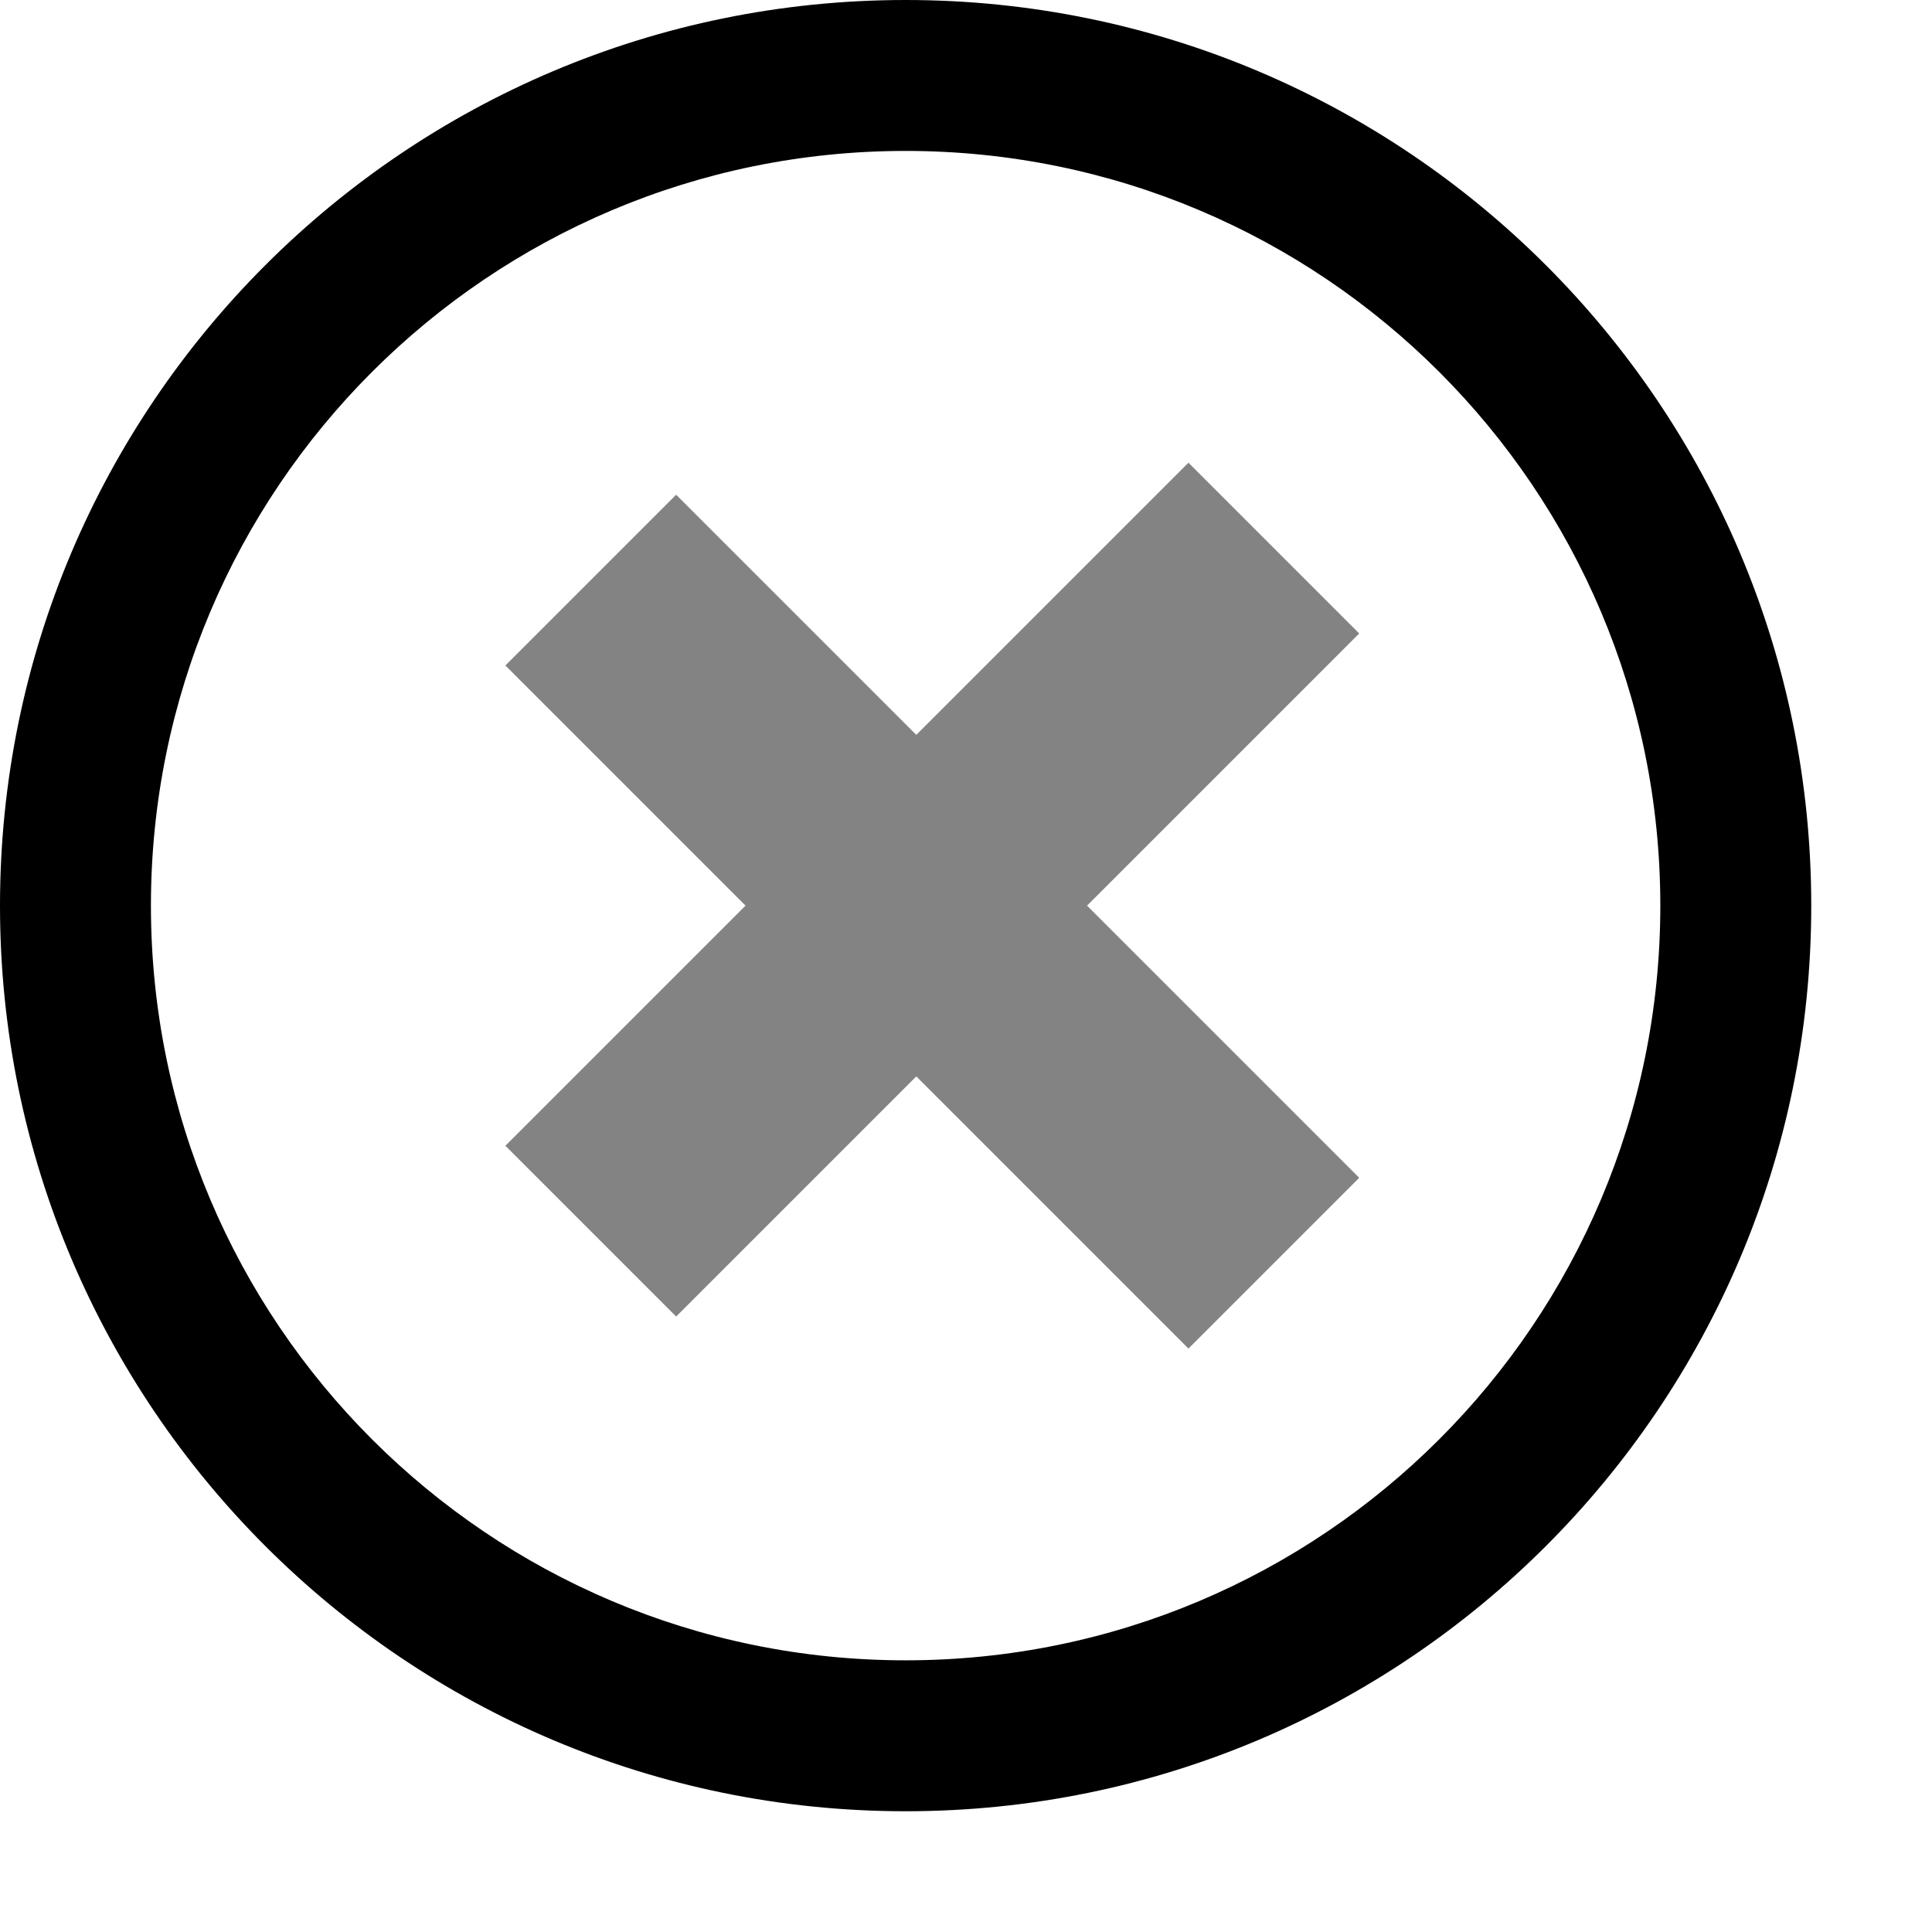
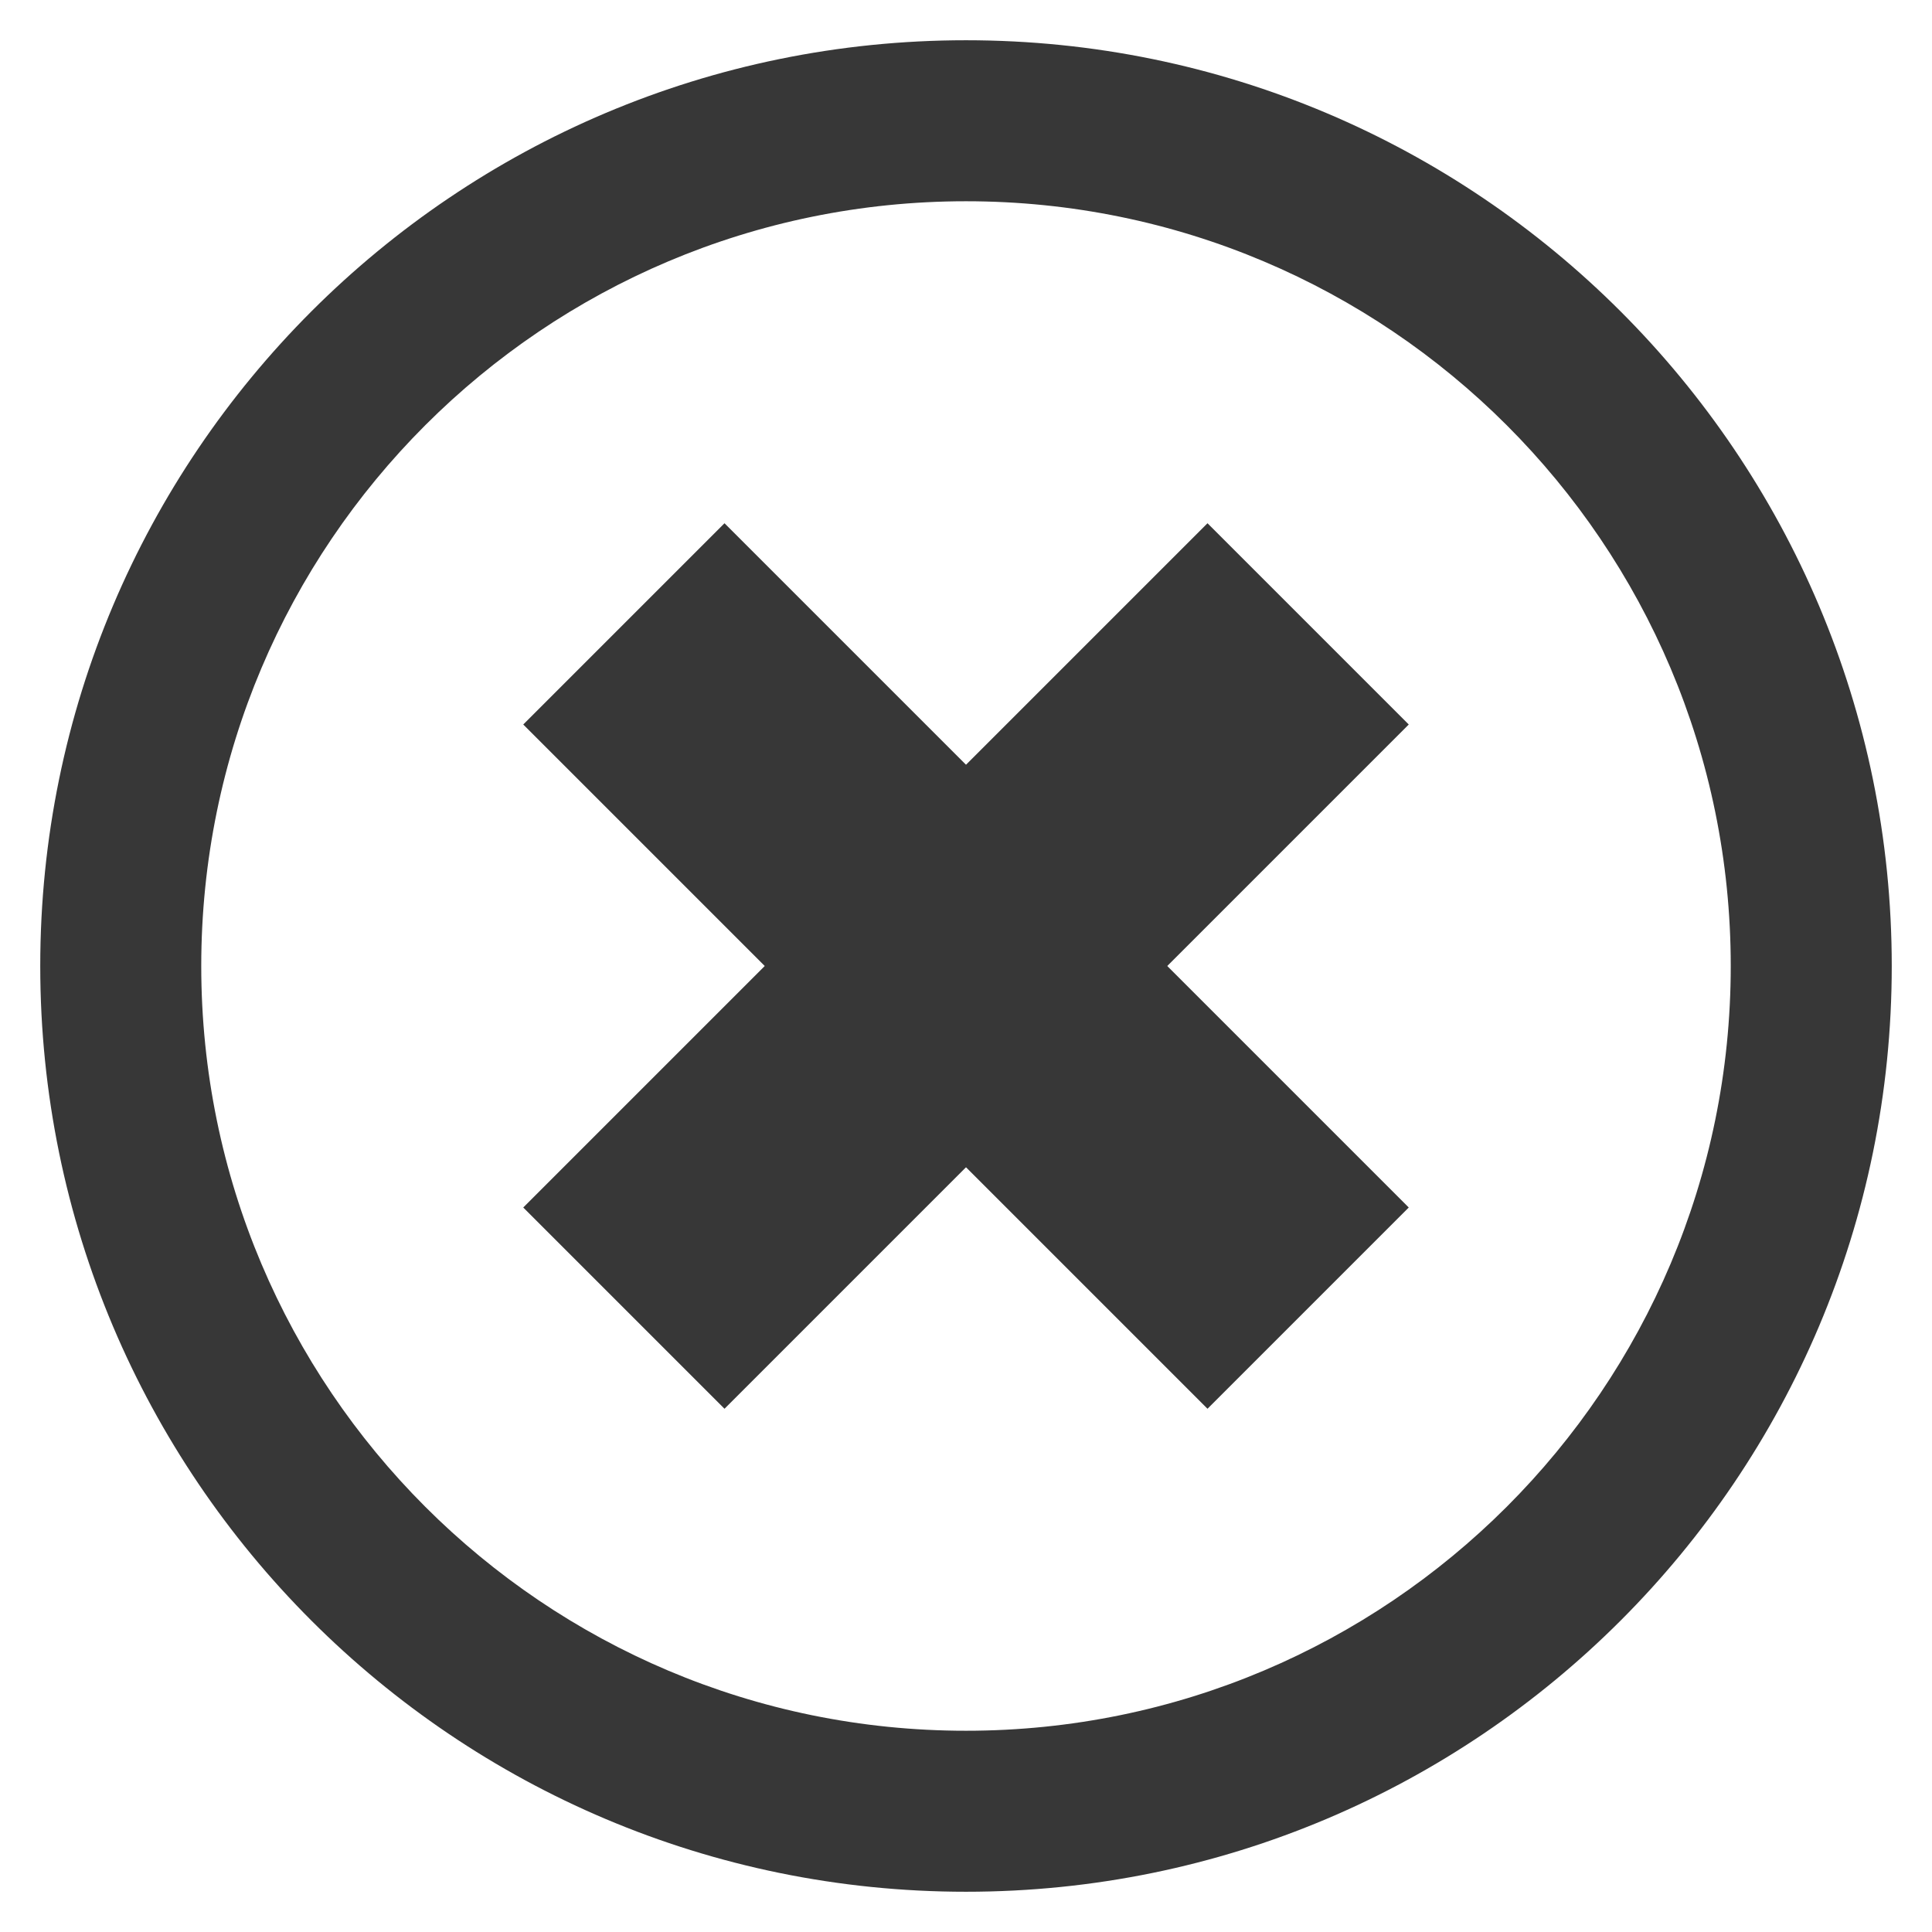
- <svg xmlns="http://www.w3.org/2000/svg" width="38.4pt" height="38.4pt">
-   <defs />
-   <g id="layer1">
-     <g id="g4182-3" transform="translate(-0.468748, -0.46875)" fill="none">
-       <path id="path3850-7" transform="matrix(0.75 0 0 0.75 0.46875 0.46875)" fill="#000000" d="M32 0C14.327 0 0 14.327 0 32C0 49.673 14.327 64 32 64C49.673 64 64 49.673 64 32C64 14.327 49.673 0 32 0ZM32 5.333C46.728 5.333 58.667 17.272 58.667 32C58.667 46.728 46.728 58.667 32 58.667C17.272 58.667 5.333 46.728 5.333 32C5.333 17.272 17.272 5.333 32 5.333Z" />
-       <rect id="rect3905" transform="matrix(0.53033 -0.53033 0.53033 0.53033 13.8621 18.1048)" fill="#838383" width="6.4pt" height="25.6pt" />
-       <rect id="rect3907" transform="matrix(0.53033 -0.53033 0.53033 0.53033 13.8621 30.8327)" fill="#838383" width="25.6pt" height="6.4pt" />
+ <svg xmlns="http://www.w3.org/2000/svg" id="svg3930" height="48" width="48" version="1.1">
+   <defs id="defs3932" />
+   <path id="path820" d="M 24 1 A 23 23 0 0 0 1 24 A 23 23 0 0 0 24 47 A 23 23 0 0 0 47 24 A 23 23 0 0 0 24 1 z M 24 5 A 19 19 0 0 1 43 24 A 19 19 0 0 1 24 43 A 19 19 0 0 1 5 24 A 19 19 0 0 1 24 5 z " style="opacity:1;vector-effect:none;fill:#373737;fill-opacity:1;stroke:none;stroke-width:2;stroke-linecap:butt;stroke-linejoin:bevel;stroke-miterlimit:4;stroke-dasharray:none;stroke-dashoffset:3.2;stroke-opacity:1" />
+   <g id="g5000" style="display:inline" transform="matrix(1.2,0,0,1.2,-192,-146.4)">
+     <g style="display:inline;fill:#373737;fill-opacity:1" transform="matrix(0.8333333,0,0,0.8333333,160,-764.9686)" id="layer1-4-5">
+       <g transform="translate(-168,300.3622)" id="g4471-1" style="display:inline;fill:#373737;fill-opacity:1">
+         <g id="g3450" style="display:inline" transform="matrix(1.2,0,0,1.2,120,617.6001)">
+           <g style="display:inline;fill:#373737;fill-opacity:1" transform="matrix(0.8333333,0,0,0.8333333,40,72)" id="layer1-1">
+             <g transform="matrix(0.9999989,0,0,0.999999,-127.9999,-287.9996)" style="display:inline;fill:#373737;fill-opacity:1" id="g3419">
+               <g style="display:inline;fill:#373737;fill-opacity:1" transform="matrix(1.000001,0,0,1.000001,128,288)" id="layer1-5">
+                 <g transform="matrix(0.9999989,0,0,0.999999,-127.9999,-287.9996)" style="display:inline;fill:#373737;fill-opacity:1" id="g3389">
+                   <g transform="matrix(1.000001,0,0,1.000001,-32.06122,-56.00043)" id="g5007" style="display:inline;fill:#373737">
+                     <g id="g5098" style="display:inline;fill:#373737" transform="translate(132)">
+                       <g style="display:inline;fill:#373737" id="g5007-4-5" transform="translate(-132)">
+                         <g transform="translate(160.061,344)" id="layer1-5-2-5-0-1-7" style="display:inline;fill:#373737;stroke:#0078b4;stroke-opacity:1">
+                           <g id="g5109" style="display:inline;fill:#373737" transform="translate(-96.06104,-344)">
+                             <g transform="matrix(1.5,0,0,1.5,12.06102,271.9656)" id="g4222-5-0" style="display:inline">
+                               <g transform="matrix(0.5333332,0,0,0.5333332,-93.46798,-38.57024)" style="display:inline" id="g4077-6-1">
+                                 <g transform="rotate(45,355.7518,112.5708)" id="g3941-7-8">
+                                   <g id="g3946-0-5" />
+                                 </g>
+                                 <g transform="matrix(1.875001,0,0,1.875001,175.2525,147.3192)" id="g4222-5-0-0" style="display:inline">
+                                   <g id="g4929" style="display:inline;fill:#373737" transform="matrix(0.6666665,0,0,0.6666664,-29.33329,-98.64372)">
+                                     <g style="display:inline;fill:#373737;fill-opacity:1" transform="translate(47.99997,152.0001)" id="g4240-4">
+                                       <g id="g4621" style="display:inline" transform="translate(-47.99997,-64.00007)">
+                                         <g style="display:inline" id="g6302-6-0" transform="translate(120)">
+                                           <g id="g4719" style="display:inline" transform="translate(-176)">
+                                             <g style="display:inline" id="g6302-6-0-6" transform="translate(176)">
+                                               <g id="g4866" style="display:inline;fill:#373737" transform="translate(-64.00003,-88)">
+                                                 <g style="display:inline;fill:#373737" id="g6302-4-7" transform="translate(64,88)">
+                                                   <g id="g4539" style="display:inline;fill:#373737" transform="translate(-63.99997)">
+                                                     <g style="display:inline;opacity:1;fill:#373737" transform="translate(63.99997)" id="g6302">
+                                                       <g style="display:inline;opacity:1;fill:#373737" id="g6781" transform="translate(-7.999973,-88)">
+                                                         <g style="display:inline;fill:#373737" id="g6302-4" transform="translate(8.000001,88)" />
+                                                       </g>
+                                                     </g>
+                                                   </g>
+                                                 </g>
+                                               </g>
+                                             </g>
+                                           </g>
+                                         </g>
+                                       </g>
+                                     </g>
+                                   </g>
+                                 </g>
+                               </g>
+                             </g>
+                           </g>
+                         </g>
+                       </g>
+                     </g>
+                   </g>
+                 </g>
+               </g>
+             </g>
+           </g>
+         </g>
+       </g>
    </g>
  </g>
+   <path style="fill:#373737;fill-opacity:1;stroke-width:0.75" d="m 13,18 5,-5 L 35,30 30,35 Z" id="rect3905" />
+   <path style="fill:#373737;fill-opacity:1;stroke-width:0.75" d="m 13,30 5,5 17,-17 -5,-5 z" id="rect3905-6" />
</svg>
